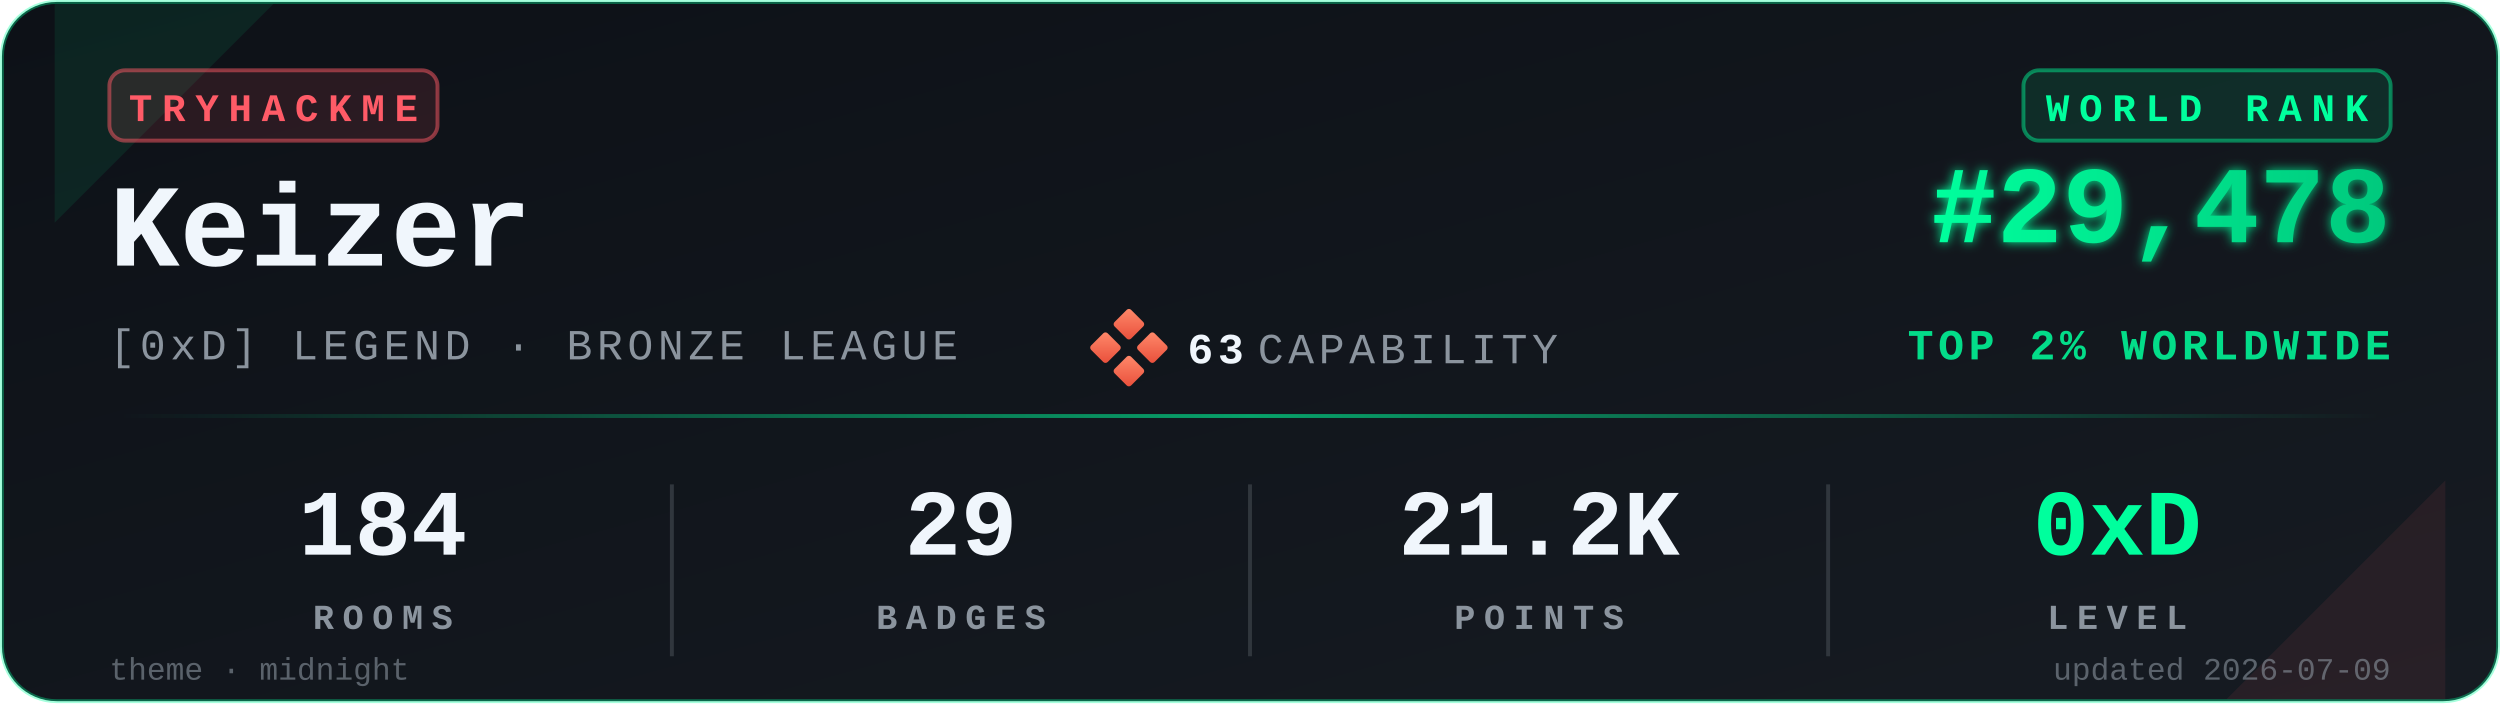
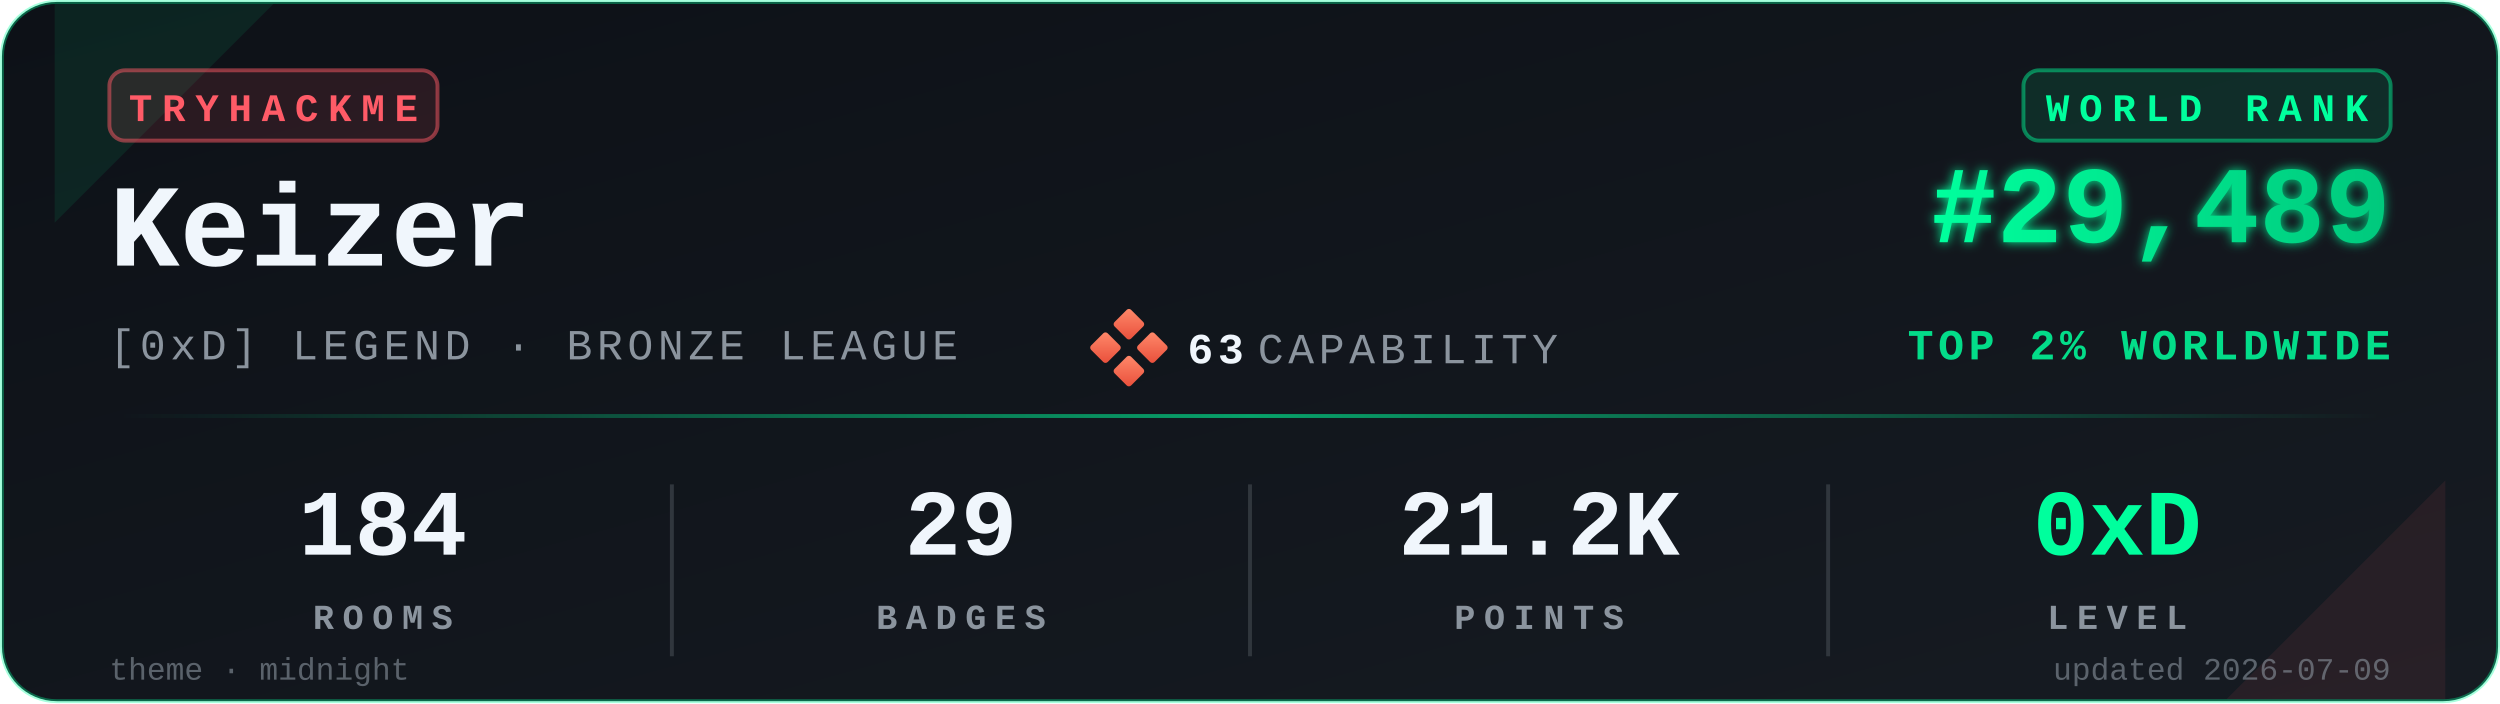
<svg xmlns="http://www.w3.org/2000/svg" viewBox="0 0 640 180" width="640" height="180" role="img" aria-label="TryHackMe stats for Keizer">
  <defs>
    <linearGradient id="bgGrad" x1="0" y1="0" x2="1" y2="1">
      <stop offset="0%" stop-color="#0d1117" />
      <stop offset="100%" stop-color="#161b22" />
    </linearGradient>
    <linearGradient id="rankGrad" x1="0" y1="0" x2="1" y2="0">
      <stop offset="0%" stop-color="#00FF9D" />
      <stop offset="100%" stop-color="#00C97D" />
    </linearGradient>
    <linearGradient id="accentGrad" x1="0" y1="0" x2="1" y2="0">
      <stop offset="0%" stop-color="#00FF9D" stop-opacity="0" />
      <stop offset="50%" stop-color="#00FF9D" stop-opacity="0.6" />
      <stop offset="100%" stop-color="#00FF9D" stop-opacity="0" />
    </linearGradient>
    <linearGradient id="capGrad" x1="0" y1="0" x2="1" y2="1">
      <stop offset="0%" stop-color="#ff8a6b" />
      <stop offset="100%" stop-color="#e94e3a" />
    </linearGradient>
    <filter id="glow" x="-20%" y="-20%" width="140%" height="140%">
      <feGaussianBlur stdDeviation="1.4" result="b" />
      <feMerge>
        <feMergeNode in="b" />
        <feMergeNode in="SourceGraphic" />
      </feMerge>
    </filter>
  </defs>
  <rect x="0.5" y="0.5" width="639" height="179" rx="14" ry="14" fill="url(#bgGrad)" stroke="#00FF9D" stroke-opacity="0.35" stroke-width="1" />
  <path d="M 14,1 L 70,1 L 14,57 Z" fill="#00FF9D" opacity="0.08" />
  <path d="M 626,179 L 570,179 L 626,123 Z" fill="#FF5B67" opacity="0.08" />
  <g transform="translate(28,18)">
    <rect x="0" y="0" width="84" height="18" rx="4" ry="4" fill="#FF5B67" fill-opacity="0.12" stroke="#FF5B67" stroke-opacity="0.5" />
    <text x="42" y="13" fill="#FF5B67" font-family="ui-monospace,'SF Mono','Menlo','Cascadia Code','Consolas','Liberation Mono',monospace" font-size="10" font-weight="700" letter-spacing="2.5" text-anchor="middle">TRYHACKME</text>
  </g>
  <text x="28" y="68" fill="#f0f6fc" font-family="ui-monospace,'SF Mono','Menlo','Cascadia Code','Consolas','Liberation Mono',monospace" font-size="30" font-weight="700">Keizer</text>
  <text x="28" y="92" fill="#8b949e" font-family="ui-monospace,'SF Mono','Menlo','Cascadia Code','Consolas','Liberation Mono',monospace" font-size="11" font-weight="500" letter-spacing="1.2">[0xD] LEGEND · BRONZE LEAGUE</text>
  <g transform="translate(280,80)">
    <rect x="6" y="0" width="6" height="6" rx="0.8" fill="url(#capGrad)" transform="rotate(45 9 3)" />
    <rect x="0" y="6" width="6" height="6" rx="0.8" fill="url(#capGrad)" transform="rotate(45 3 9)" />
    <rect x="12" y="6" width="6" height="6" rx="0.8" fill="url(#capGrad)" transform="rotate(45 15 9)" />
    <rect x="6" y="12" width="6" height="6" rx="0.8" fill="url(#capGrad)" transform="rotate(45 9 15)" />
    <text x="24" y="13" fill="#f0f6fc" font-family="ui-monospace,'SF Mono','Menlo','Cascadia Code','Consolas','Liberation Mono',monospace" font-size="11" font-weight="700" letter-spacing="1.2">63</text>
    <text x="42" y="13" fill="#8b949e" font-family="ui-monospace,'SF Mono','Menlo','Cascadia Code','Consolas','Liberation Mono',monospace" font-size="11" font-weight="500" letter-spacing="1.2">CAPABILITY</text>
  </g>
  <g transform="translate(612,18)">
    <rect x="-94" y="0" width="94" height="18" rx="4" ry="4" fill="#00FF9D" fill-opacity="0.10" stroke="#00FF9D" stroke-opacity="0.45" />
    <text x="-47" y="13" fill="#00FF9D" font-family="ui-monospace,'SF Mono','Menlo','Cascadia Code','Consolas','Liberation Mono',monospace" font-size="10" font-weight="700" letter-spacing="2.5" text-anchor="middle">WORLD RANK</text>
  </g>
-   <text x="612" y="62" fill="url(#rankGrad)" font-family="ui-monospace,'SF Mono','Menlo','Cascadia Code','Consolas','Liberation Mono',monospace" font-size="28" font-weight="700" text-anchor="end" filter="url(#glow)">#29,478</text>
+   <text x="612" y="62" fill="url(#rankGrad)" font-family="ui-monospace,'SF Mono','Menlo','Cascadia Code','Consolas','Liberation Mono',monospace" font-size="28" font-weight="700" text-anchor="end" filter="url(#glow)">#29,489</text>
  <text x="612" y="92" fill="#00FF9D" fill-opacity="0.85" font-family="ui-monospace,'SF Mono','Menlo','Cascadia Code','Consolas','Liberation Mono',monospace" font-size="11" font-weight="600" letter-spacing="1.2" text-anchor="end">TOP 2% WORLDWIDE</text>
  <rect x="28" y="106" width="584" height="1" fill="url(#accentGrad)" />
  <g font-family="ui-monospace,'SF Mono','Menlo','Cascadia Code','Consolas','Liberation Mono',monospace" text-anchor="middle">
    <text x="98" y="142" fill="#f0f6fc" font-size="24" font-weight="700">184</text>
    <text x="98" y="161" fill="#8b949e" font-size="9" font-weight="600" letter-spacing="2.2">ROOMS</text>
    <text x="246" y="142" fill="#f0f6fc" font-size="24" font-weight="700">29</text>
    <text x="246" y="161" fill="#8b949e" font-size="9" font-weight="600" letter-spacing="2.2">BADGES</text>
    <text x="394" y="142" fill="#f0f6fc" font-size="24" font-weight="700">21.2K</text>
    <text x="394" y="161" fill="#8b949e" font-size="9" font-weight="600" letter-spacing="2.2">POINTS</text>
    <text x="542" y="142" fill="#00FF9D" font-size="24" font-weight="700">0xD</text>
    <text x="542" y="161" fill="#8b949e" font-size="9" font-weight="600" letter-spacing="2.2">LEVEL</text>
  </g>
  <line x1="172" y1="124" x2="172" y2="168" stroke="#30363d" stroke-width="1" />
  <line x1="320" y1="124" x2="320" y2="168" stroke="#30363d" stroke-width="1" />
  <line x1="468" y1="124" x2="468" y2="168" stroke="#30363d" stroke-width="1" />
  <text x="28" y="174" fill="#8b949e" fill-opacity="0.6" font-family="ui-monospace,'SF Mono','Menlo','Cascadia Code','Consolas','Liberation Mono',monospace" font-size="8" font-weight="500">theme · midnight</text>
  <text x="612" y="174" fill="#8b949e" fill-opacity="0.6" font-family="ui-monospace,'SF Mono','Menlo','Cascadia Code','Consolas','Liberation Mono',monospace" font-size="8" font-weight="500" text-anchor="end">updated 2026-07-09</text>
</svg>
